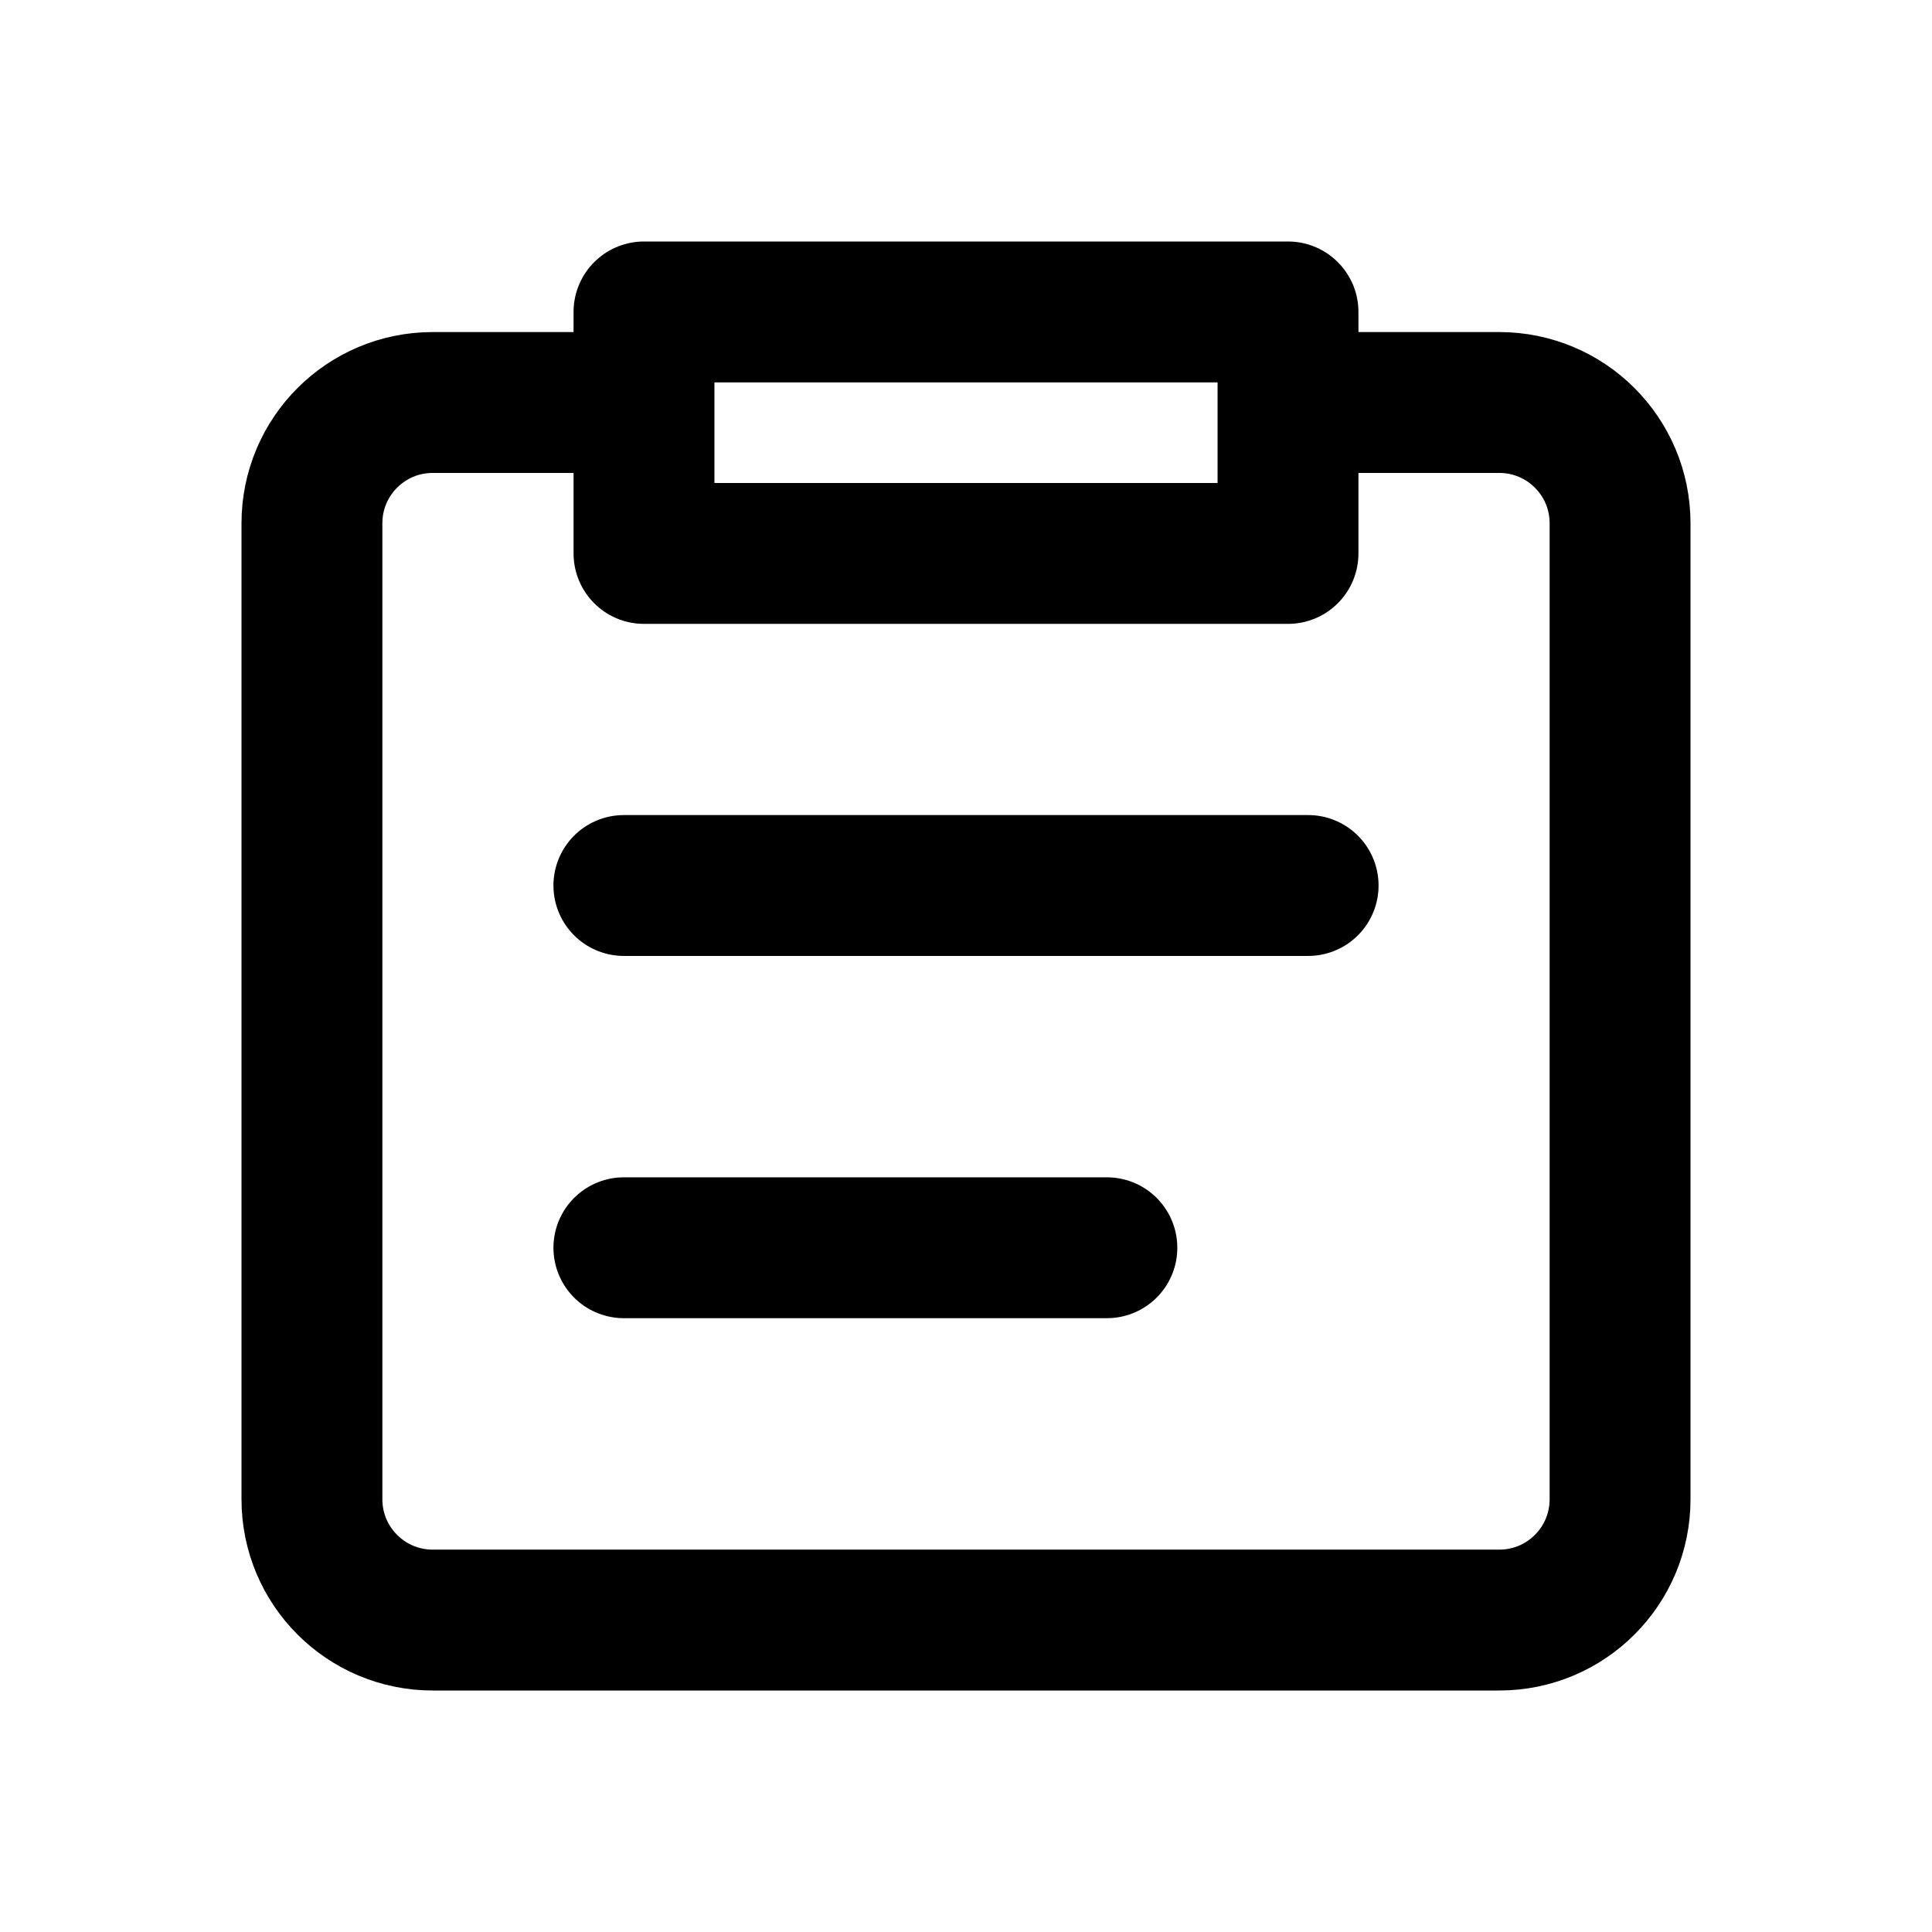
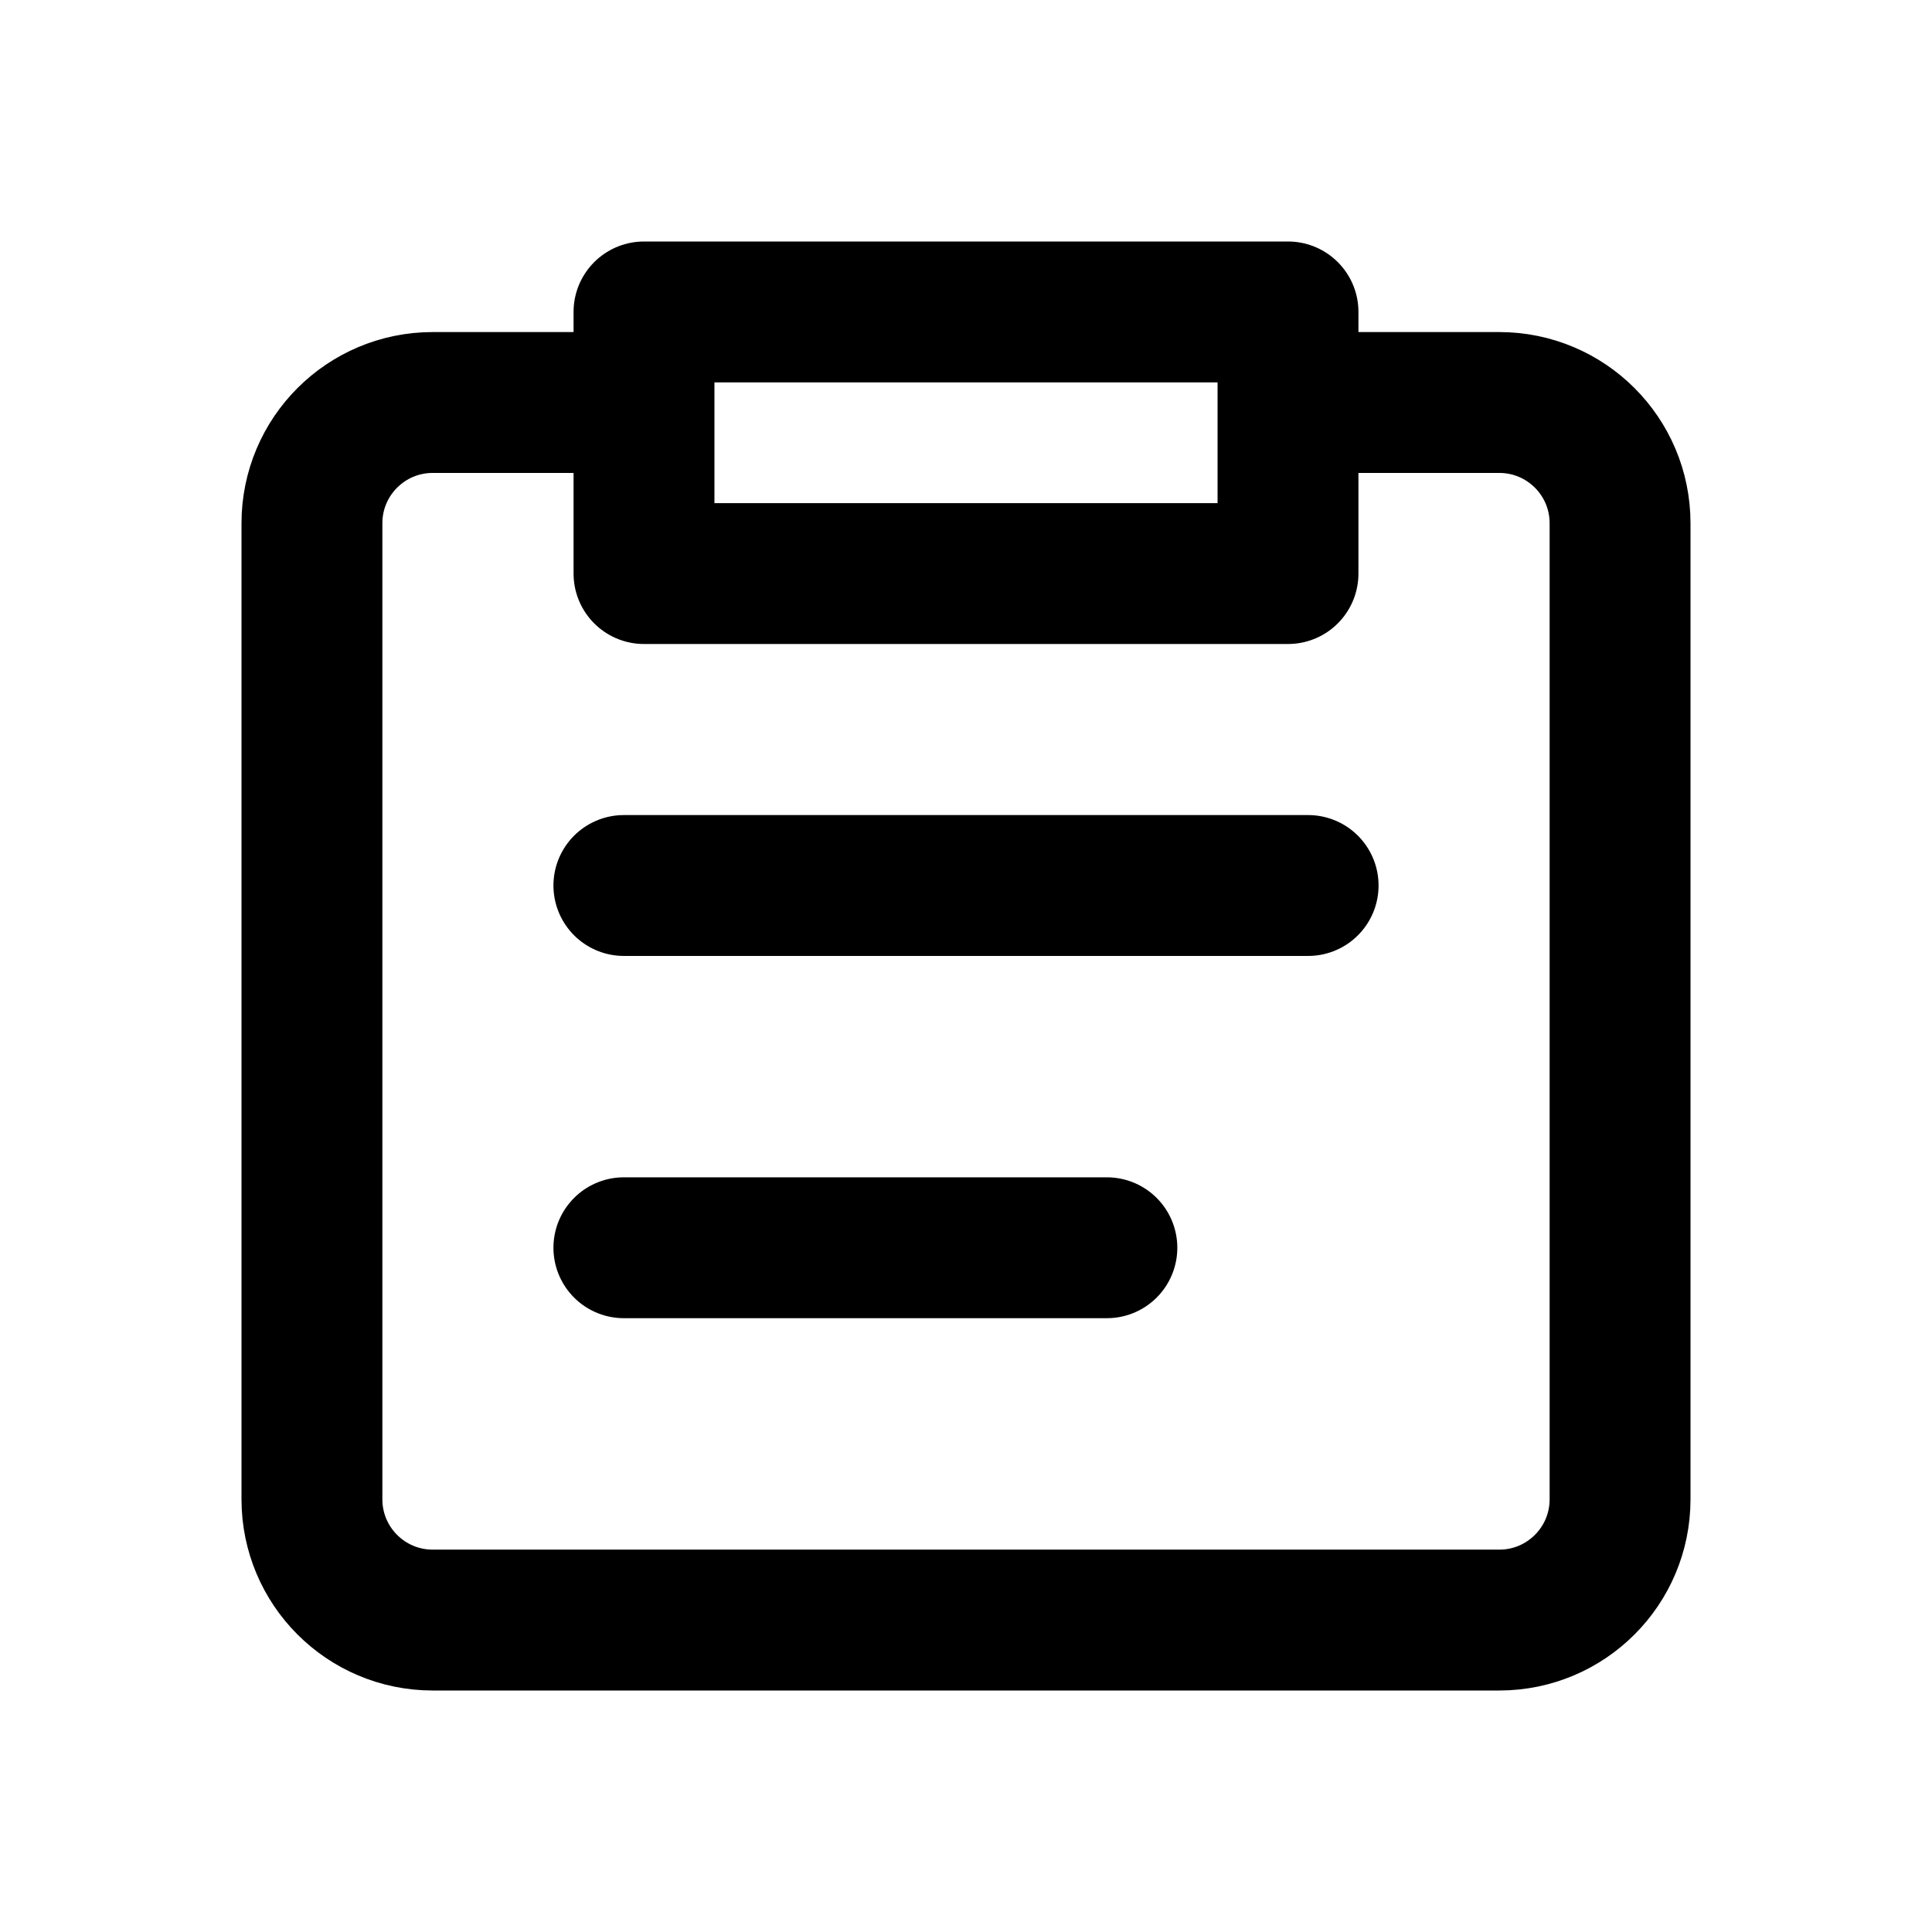
<svg xmlns="http://www.w3.org/2000/svg" width="24" height="24" viewBox="0 0 24 24" fill="none" stroke="currentColor" stroke-width="1.75" stroke-linecap="round" stroke-linejoin="round" aria-hidden="true" focusable="false">
-   <path d="M8 5H5.375a1.5 1.5 0 0 0-1.5 1.5v12.125a1.5 1.5 0 0 0 1.5 1.5h13.25a1.5 1.5 0 0 0 1.5-1.5V6.5a1.5 1.5 0 0 0-1.5-1.5H16M8 3.875h8v3H8v-3Z" />
+   <path d="M8 5H5.375a1.5 1.5 0 0 0-1.5 1.5v12.125a1.5 1.5 0 0 0 1.5 1.5h13.25a1.5 1.5 0 0 0 1.5-1.5V6.5a1.5 1.5 0 0 0-1.5-1.5H16M8 3.875h8v3.25H8v-3.25Z" />
  <path d="M7.75 11h8.5m-8.5 4.5h6" />
</svg>
